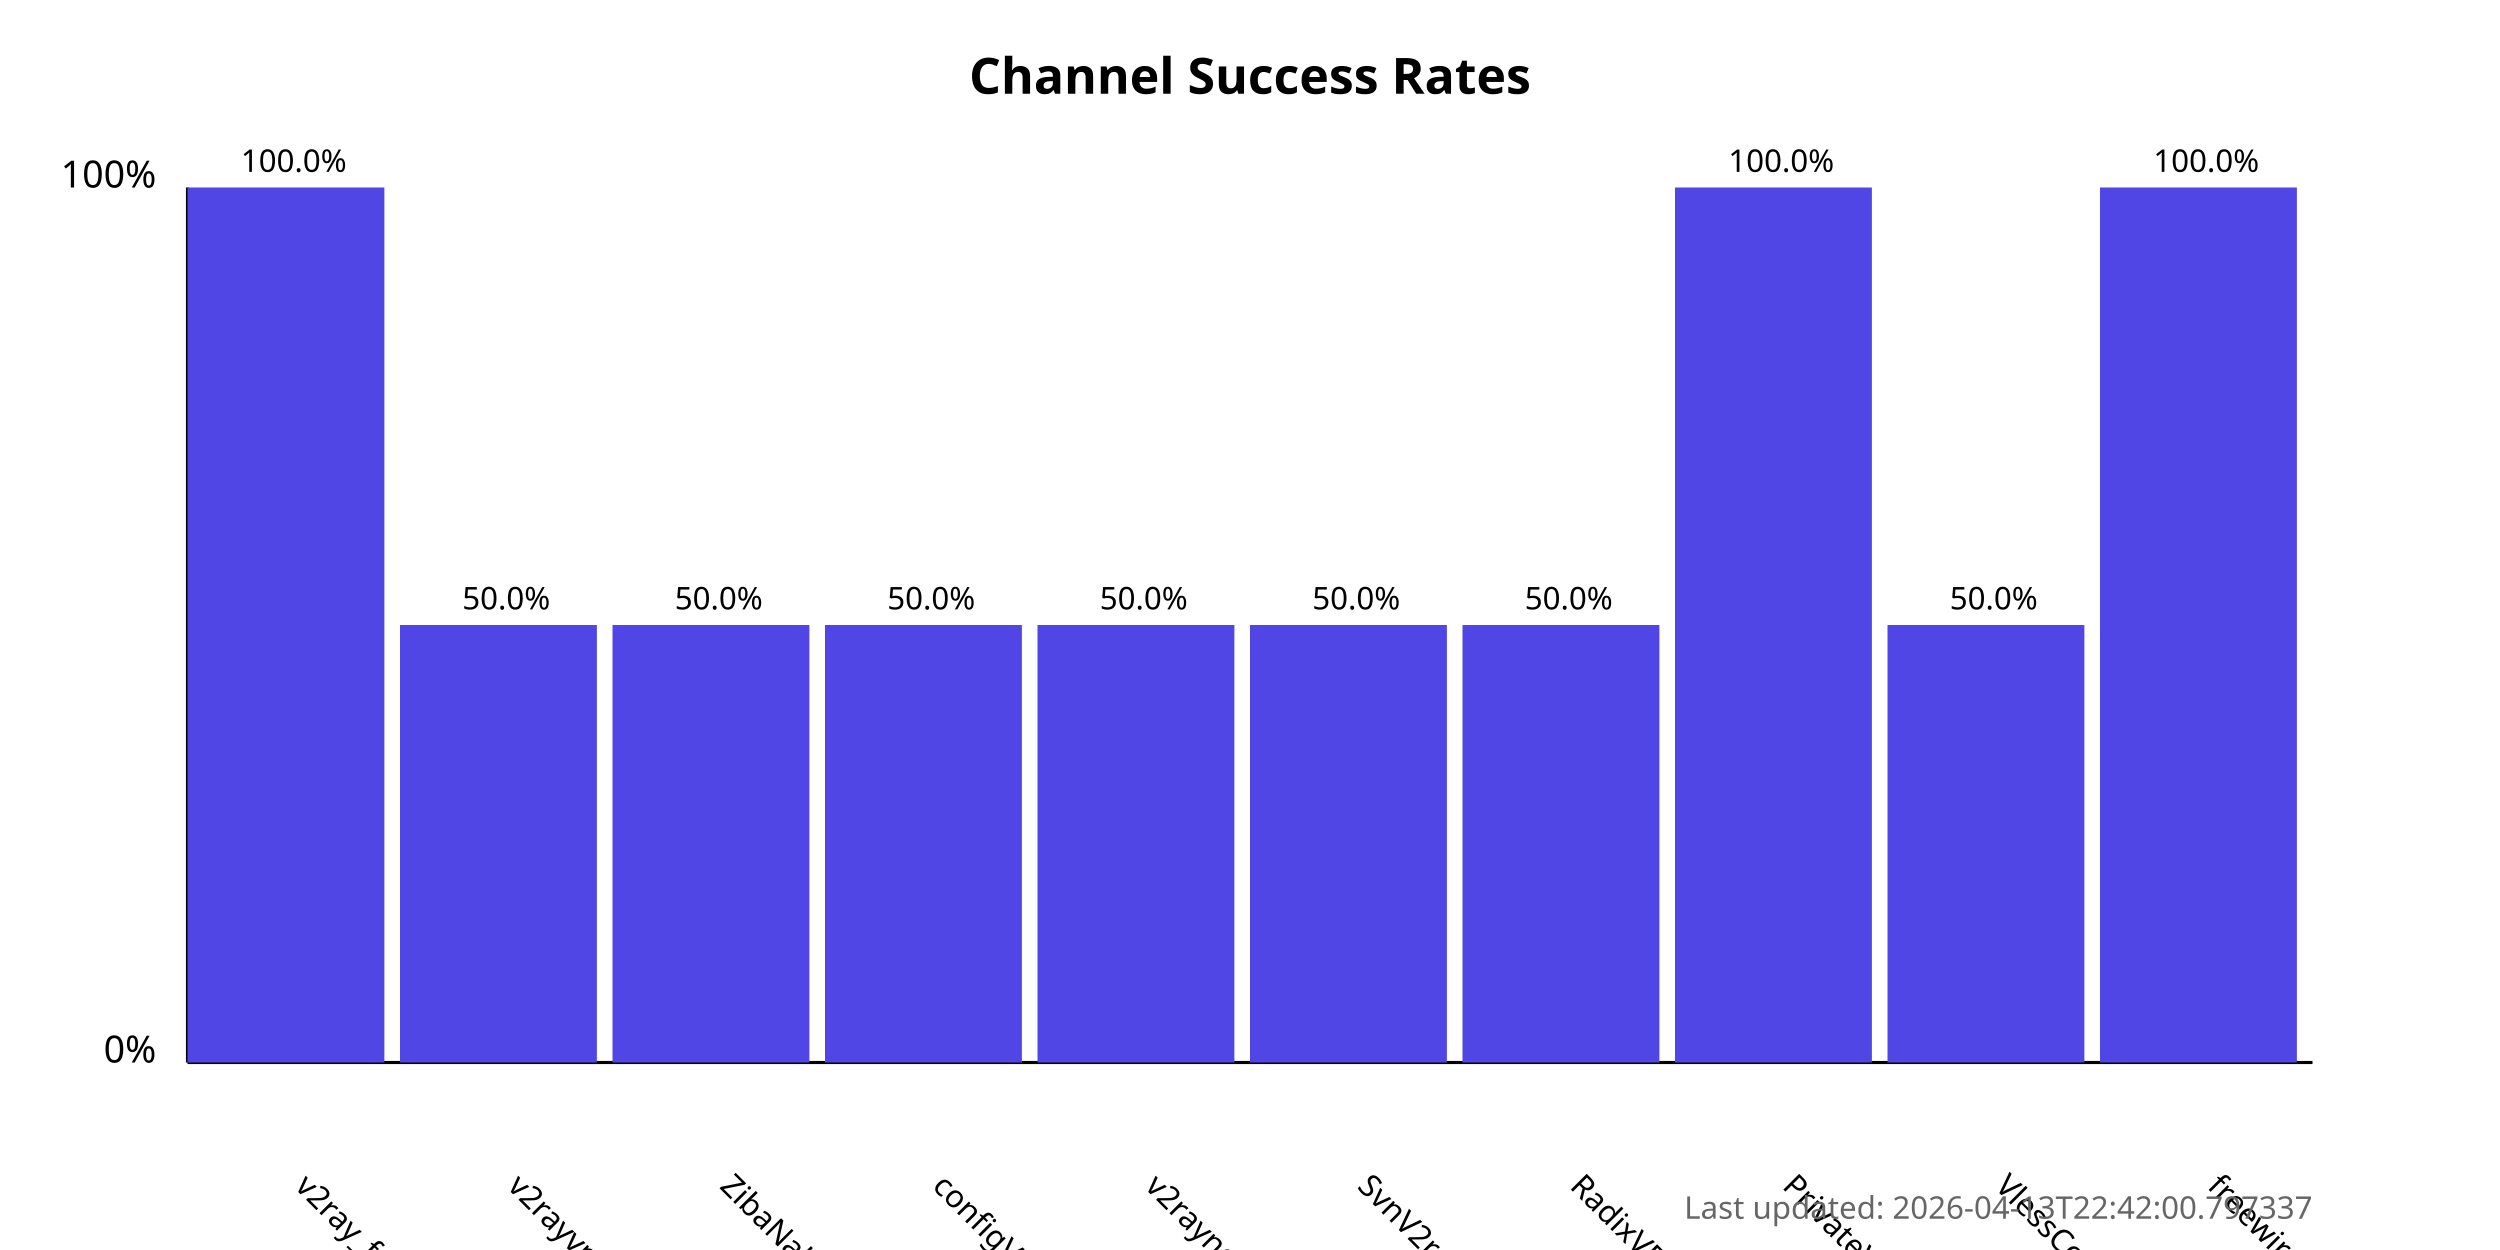
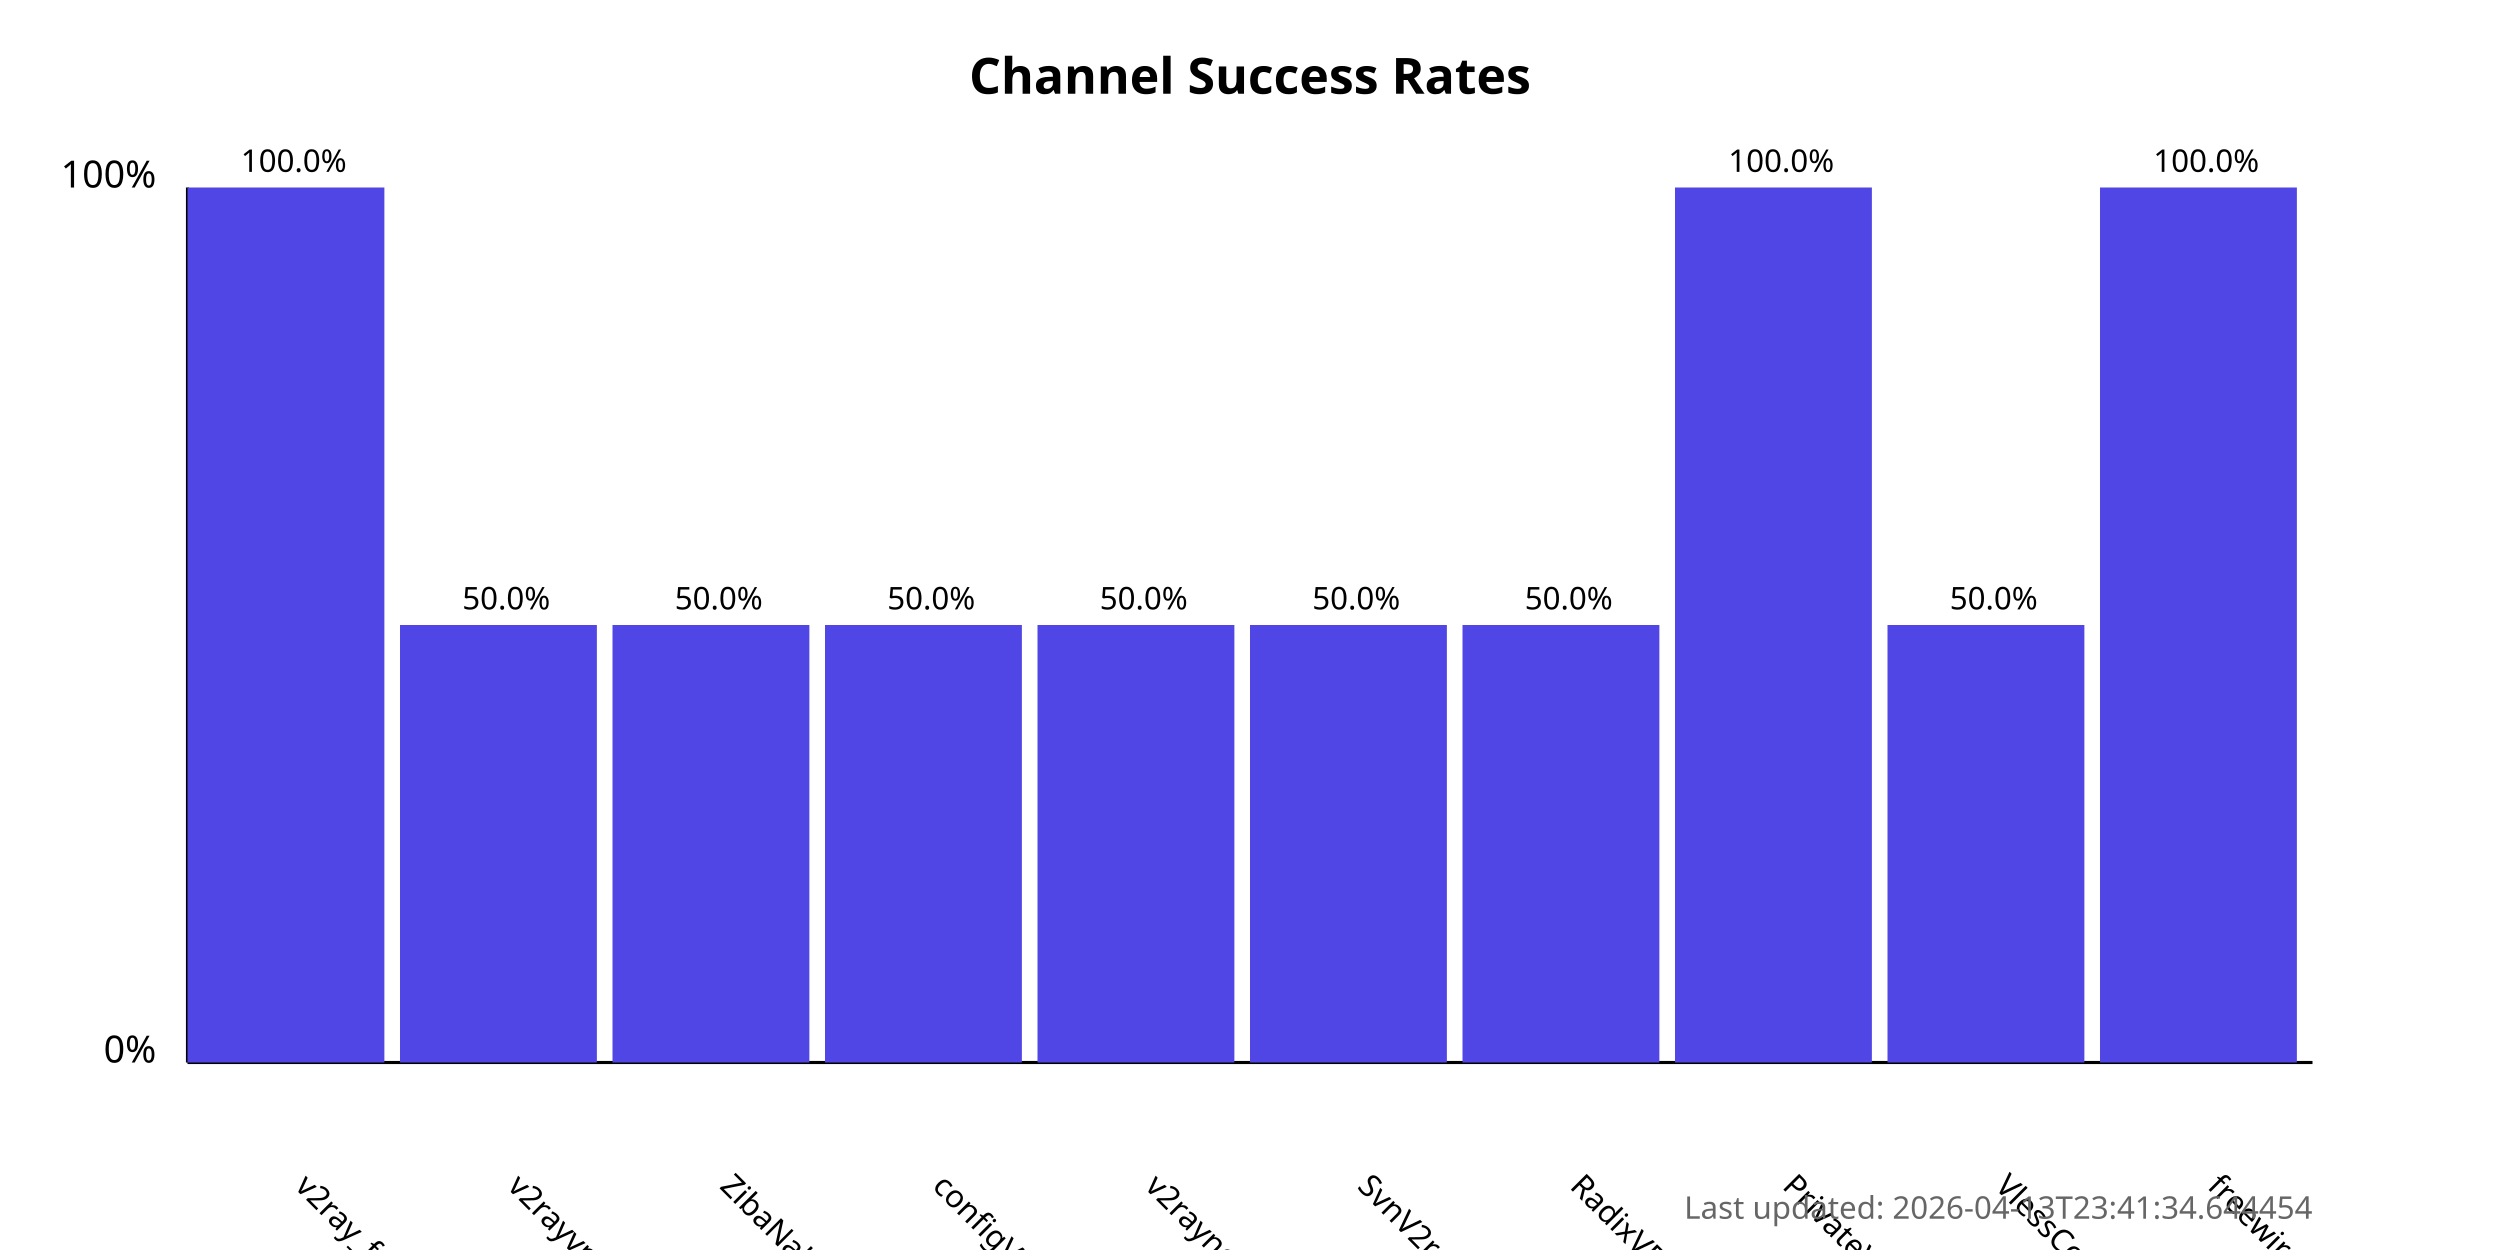
<svg xmlns="http://www.w3.org/2000/svg" width="800" height="400">
  <style>
            .chart-title { font: bold 16px sans-serif; }
            .axis-label { font: 12px sans-serif; }
            .tick-label { font: 10px sans-serif; }
            .bar { fill: #4f46e5; }
            .bar:hover { fill: #6366f1; }
            .timestamp { font: 10px sans-serif; fill: #666; }
        </style>
  <text x="400.0" y="30" text-anchor="middle" class="chart-title">
            Channel Success Rates
        </text>
  <line x1="60" y1="340" x2="60" y2="60" stroke="black" stroke-width="1" />
  <line x1="60" y1="340" x2="740" y2="340" stroke="black" stroke-width="1" />
  <text x="50" y="340" text-anchor="end" class="axis-label">0%</text>
  <text x="50" y="60" text-anchor="end" class="axis-label">100%</text>
  <g>
    <rect x="60" y="60.0" width="63.0" height="280.0" class="bar" />
    <text x="94.0" y="380" transform="rotate(45, 94.0, 380)" text-anchor="start" class="tick-label">
                v2ray_free_conf
            </text>
    <text x="94.0" y="55.0" text-anchor="middle" class="tick-label">
                100.0%
            </text>
  </g>
  <g>
    <rect x="128.0" y="200.0" width="63.0" height="140.0" class="bar" />
    <text x="162.0" y="380" transform="rotate(45, 162.0, 380)" text-anchor="start" class="tick-label">
                v2rayvpno
            </text>
    <text x="162.0" y="195.0" text-anchor="middle" class="tick-label">
                50.0%
            </text>
  </g>
  <g>
    <rect x="196.0" y="200.0" width="63.0" height="140.0" class="bar" />
    <text x="230.0" y="380" transform="rotate(45, 230.0, 380)" text-anchor="start" class="tick-label">
                ZibaNabz
            </text>
    <text x="230.0" y="195.0" text-anchor="middle" class="tick-label">
                50.0%
            </text>
  </g>
  <g>
    <rect x="264.0" y="200.0" width="63.0" height="140.0" class="bar" />
    <text x="298.0" y="380" transform="rotate(45, 298.0, 380)" text-anchor="start" class="tick-label">
                configV2rayForFree
            </text>
    <text x="298.0" y="195.0" text-anchor="middle" class="tick-label">
                50.0%
            </text>
  </g>
  <g>
    <rect x="332.0" y="200.0" width="63.0" height="140.0" class="bar" />
    <text x="366.0" y="380" transform="rotate(45, 366.0, 380)" text-anchor="start" class="tick-label">
                v2rayngvpn
            </text>
    <text x="366.0" y="195.0" text-anchor="middle" class="tick-label">
                50.0%
            </text>
  </g>
  <g>
    <rect x="400.0" y="200.0" width="63.0" height="140.0" class="bar" />
    <text x="434.0" y="380" transform="rotate(45, 434.0, 380)" text-anchor="start" class="tick-label">
                SvnV2ray
            </text>
    <text x="434.0" y="195.0" text-anchor="middle" class="tick-label">
                50.0%
            </text>
  </g>
  <g>
    <rect x="468.0" y="200.0" width="63.0" height="140.0" class="bar" />
    <text x="502.0" y="380" transform="rotate(45, 502.0, 380)" text-anchor="start" class="tick-label">
                RadixVPN
            </text>
    <text x="502.0" y="195.0" text-anchor="middle" class="tick-label">
                50.0%
            </text>
  </g>
  <g>
    <rect x="536.0" y="60.0" width="63.0" height="280.0" class="bar" />
    <text x="570.0" y="380" transform="rotate(45, 570.0, 380)" text-anchor="start" class="tick-label">
                PrivateVPNs
            </text>
    <text x="570.0" y="55.0" text-anchor="middle" class="tick-label">
                100.0%
            </text>
  </g>
  <g>
    <rect x="604.0" y="200.0" width="63.0" height="140.0" class="bar" />
    <text x="638.0" y="380" transform="rotate(45, 638.0, 380)" text-anchor="start" class="tick-label">
                VlessConfig
            </text>
    <text x="638.0" y="195.0" text-anchor="middle" class="tick-label">
                50.0%
            </text>
  </g>
  <g>
    <rect x="672.0" y="60.0" width="63.0" height="280.0" class="bar" />
    <text x="706.0" y="380" transform="rotate(45, 706.0, 380)" text-anchor="start" class="tick-label">
                freewireguard
            </text>
    <text x="706.0" y="55.0" text-anchor="middle" class="tick-label">
                100.0%
            </text>
  </g>
  <text x="740" y="390" text-anchor="end" class="timestamp">
-             Last updated: 2026-04-13T22:42:00.797337
+             Last updated: 2026-04-13T23:41:34.644454
        </text>
</svg>
